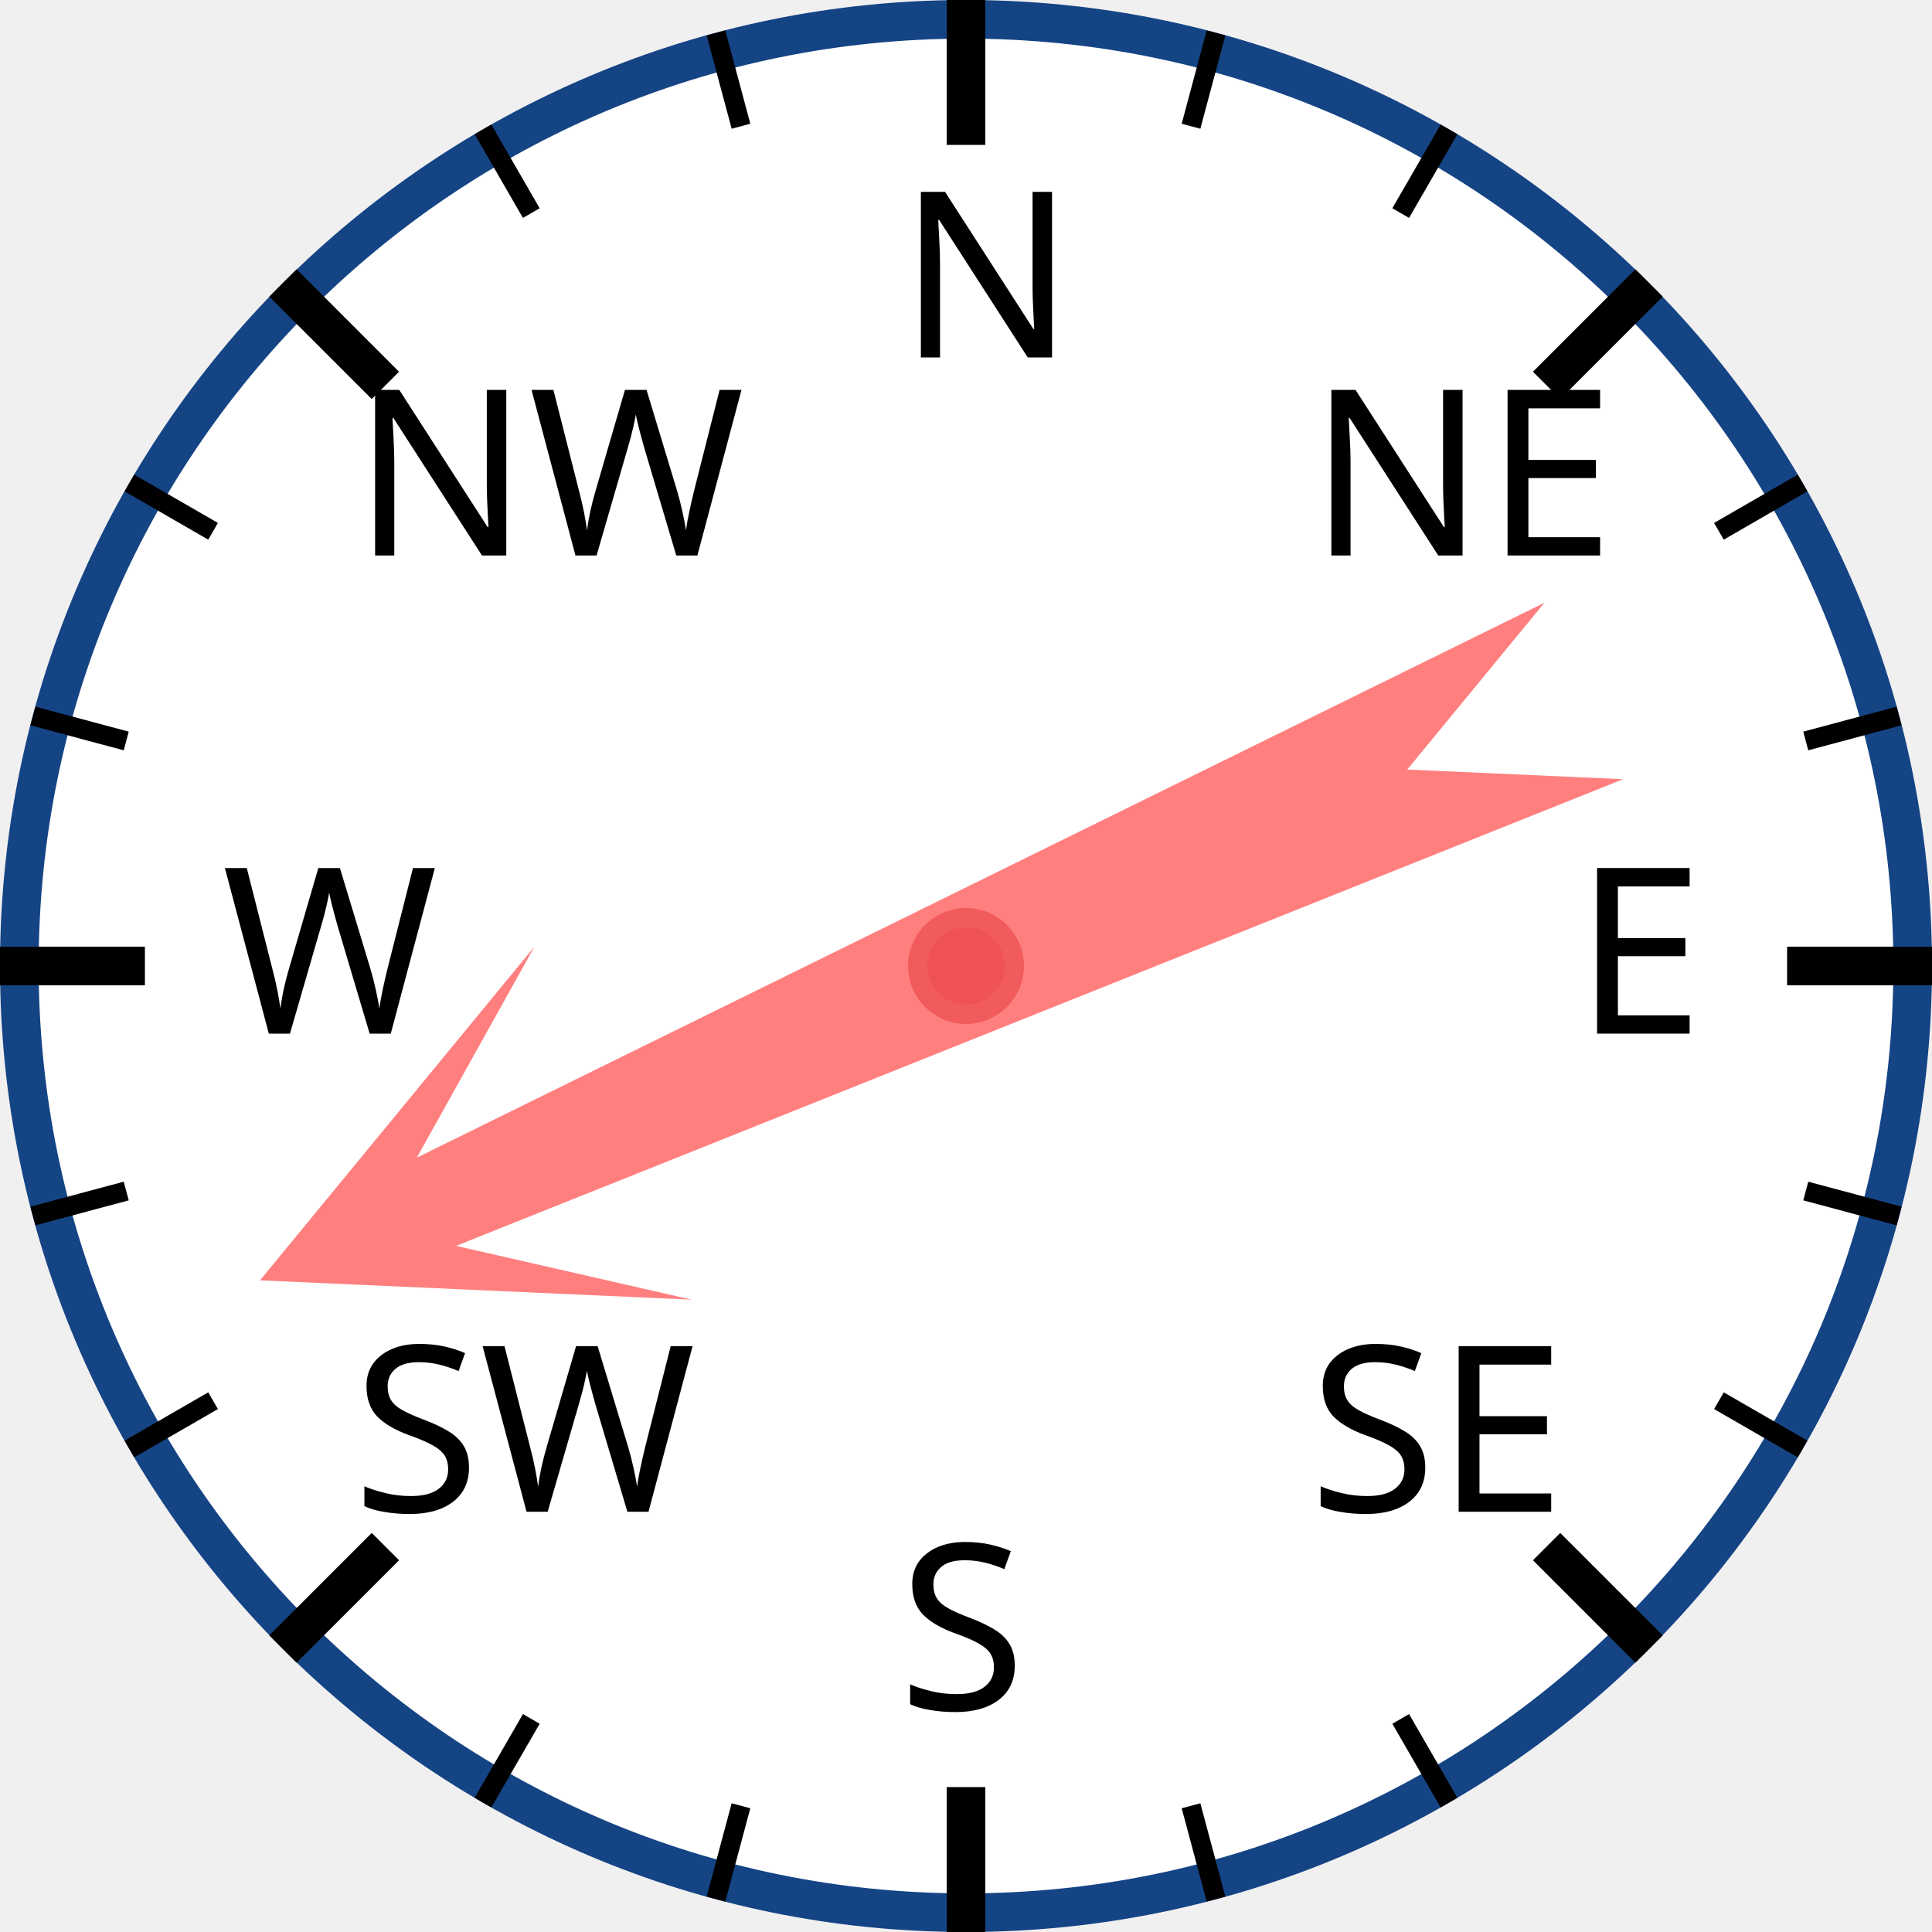
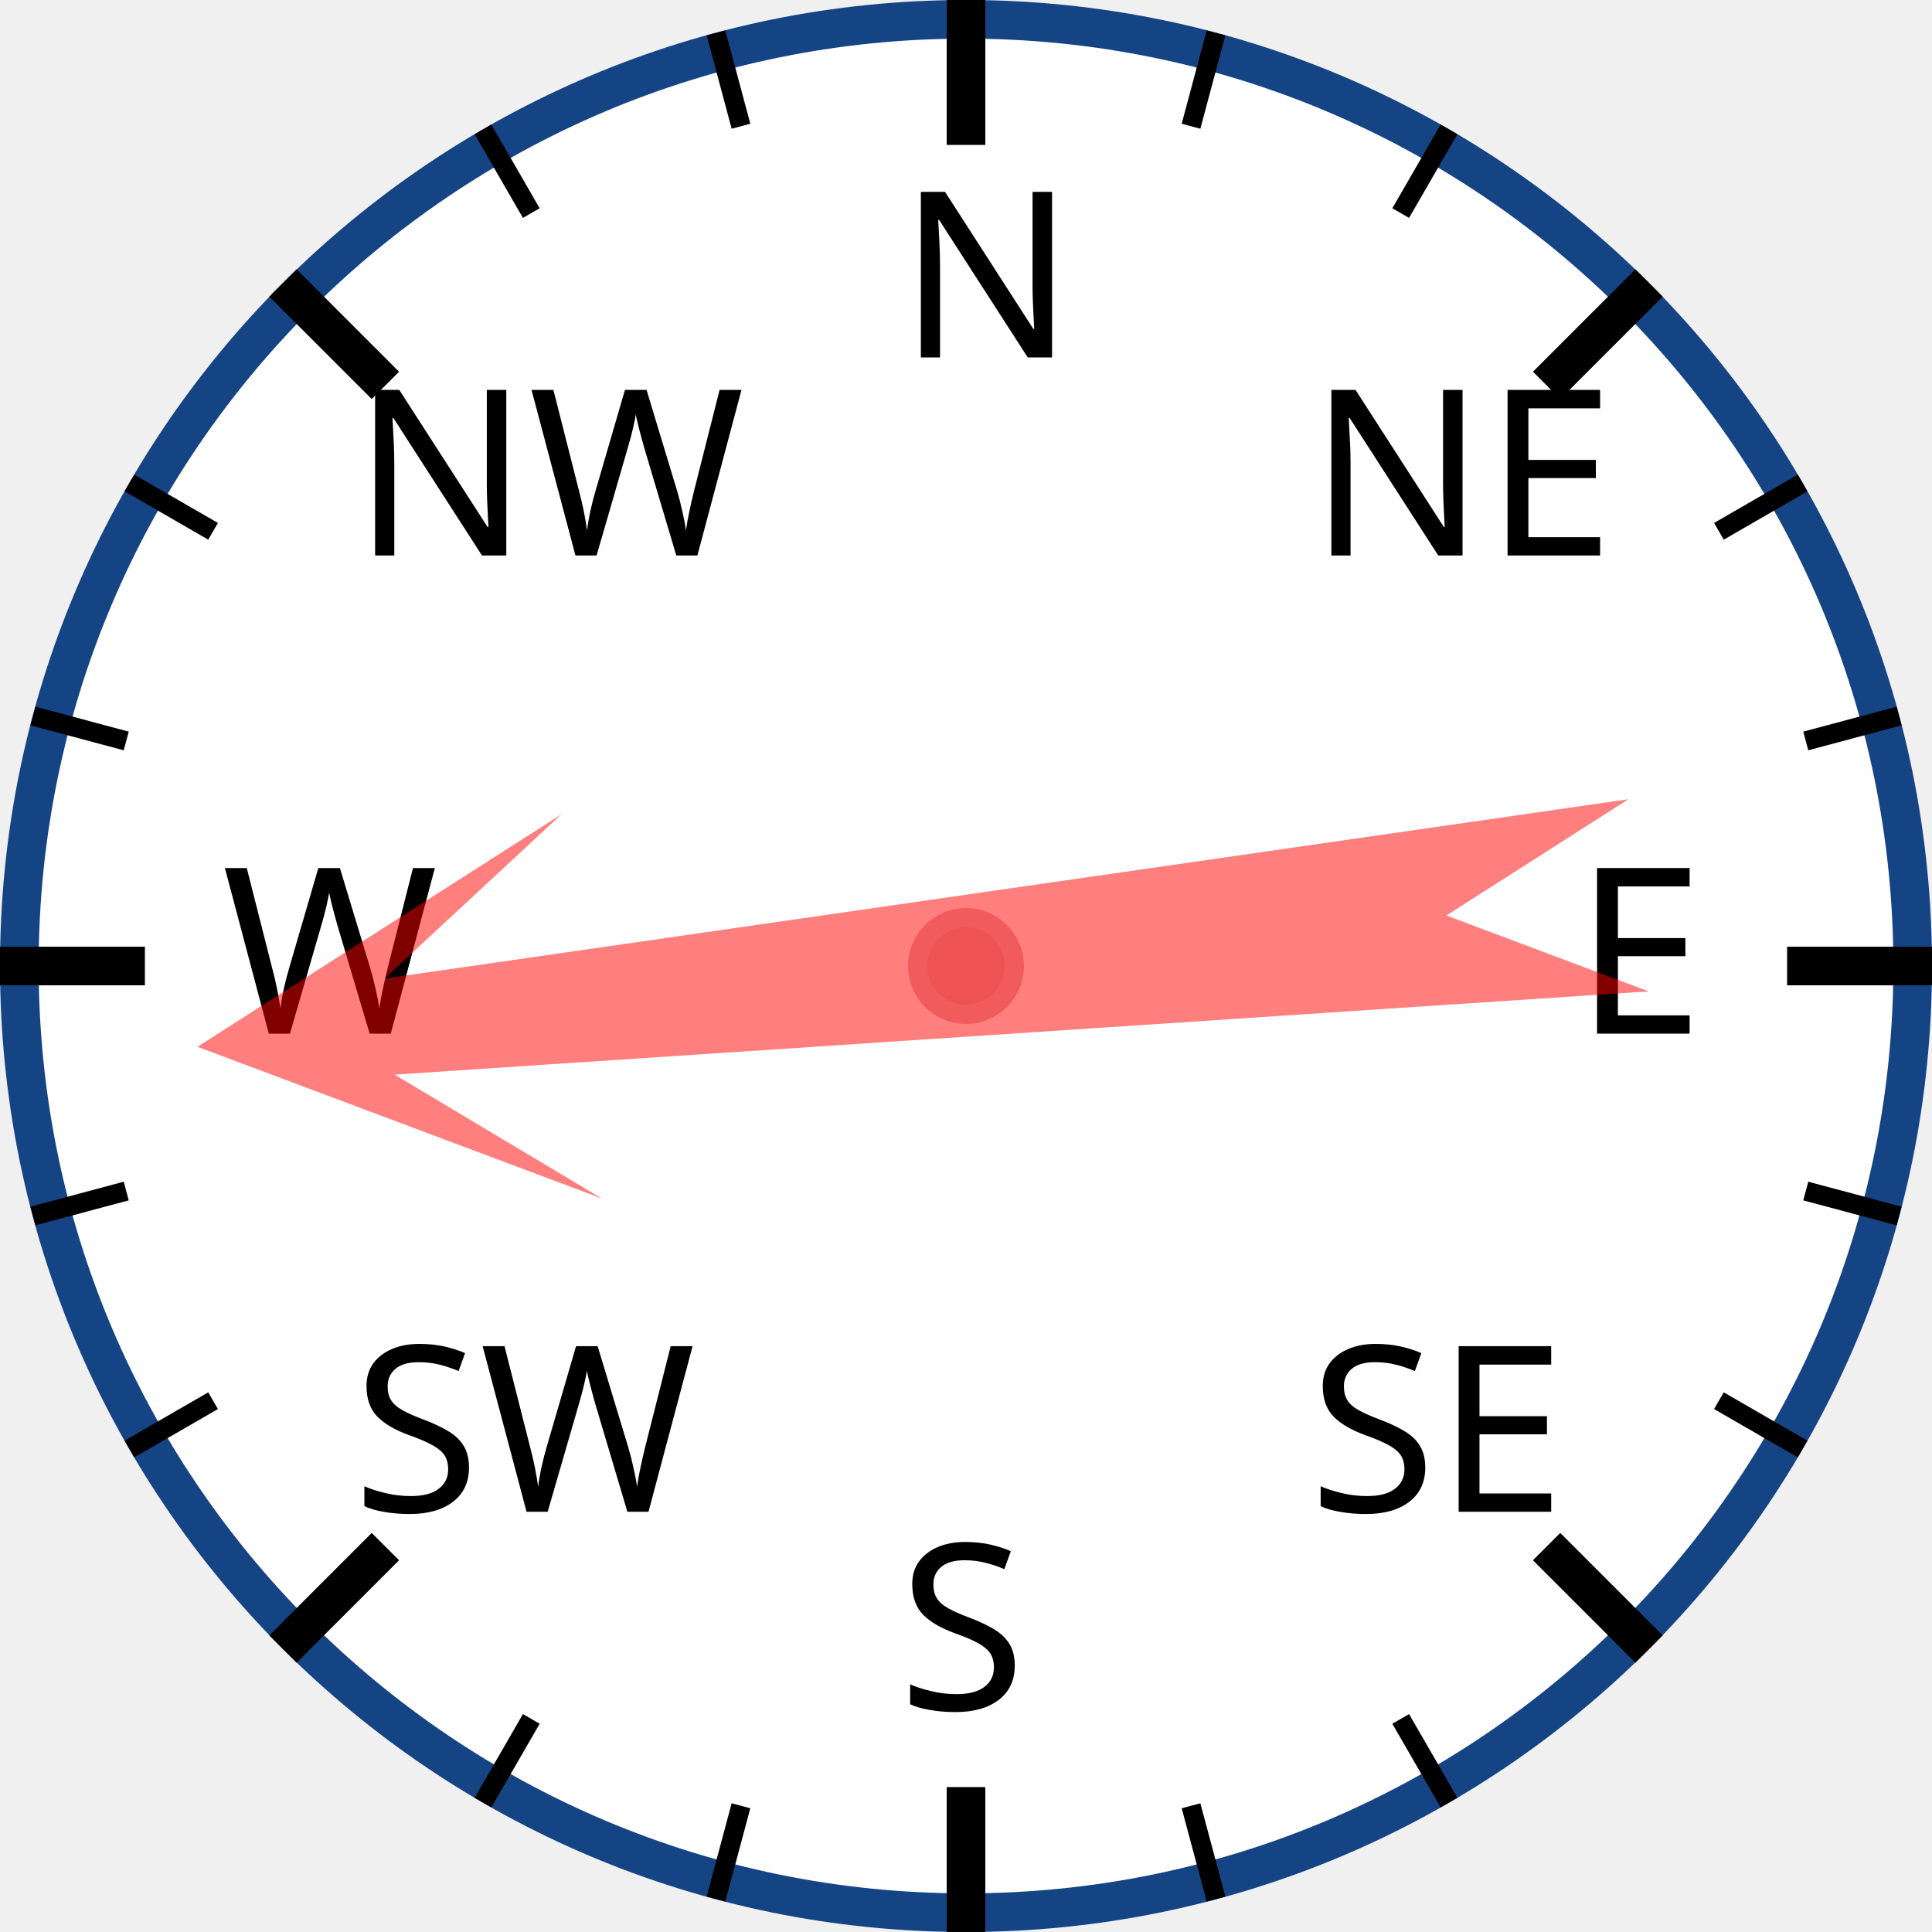
<svg xmlns="http://www.w3.org/2000/svg" width="120px" height="120px" viewBox="0 0 200 200">
  <circle cx="100" cy="100" r="98" style="fill: white; stroke: #154485; stroke-width: 4;" />
  <text x="93.0" y="37.0" style="font-family: sans-serif; font-size: 18pt;">N</text>
  <line x1="100.0" y1="0.0" x2="100.0" y2="15.0" style="stroke: black; stroke-width: 4;" />
  <line x1="74.118" y1="3.407" x2="76.706" y2="13.067" style="stroke: black; stroke-width: 2;" />
  <line x1="50" y1="13.397" x2="55" y2="22.058" style="stroke: black; stroke-width: 2;" />
  <text x="36.503" y="57.503" style="font-family: sans-serif; font-size: 18pt;">NW</text>
  <line x1="29.289" y1="29.289" x2="39.896" y2="39.896" style="stroke: black; stroke-width: 4;" />
  <line x1="13.397" y1="50" x2="22.058" y2="55" style="stroke: black; stroke-width: 2;" />
  <line x1="3.407" y1="74.118" x2="13.067" y2="76.706" style="stroke: black; stroke-width: 2;" />
  <text x="23.0" y="107.0" style="font-family: sans-serif; font-size: 18pt;">W</text>
  <line x1="0.0" y1="100.0" x2="15.0" y2="100.0" style="stroke: black; stroke-width: 4;" />
  <line x1="3.407" y1="125.882" x2="13.067" y2="123.294" style="stroke: black; stroke-width: 2;" />
  <line x1="13.397" y1="150" x2="22.058" y2="145" style="stroke: black; stroke-width: 2;" />
  <text x="36.503" y="156.497" style="font-family: sans-serif; font-size: 18pt;">SW</text>
  <line x1="29.289" y1="170.711" x2="39.896" y2="160.104" style="stroke: black; stroke-width: 4;" />
  <line x1="50" y1="186.603" x2="55" y2="177.942" style="stroke: black; stroke-width: 2;" />
  <line x1="74.118" y1="196.593" x2="76.706" y2="186.933" style="stroke: black; stroke-width: 2;" />
  <text x="93" y="177.0" style="font-family: sans-serif; font-size: 18pt;">S</text>
  <line x1="100" y1="200.0" x2="100" y2="185.0" style="stroke: black; stroke-width: 4;" />
  <line x1="125.882" y1="196.593" x2="123.294" y2="186.933" style="stroke: black; stroke-width: 2;" />
  <line x1="150.0" y1="186.603" x2="145.0" y2="177.942" style="stroke: black; stroke-width: 2;" />
  <text x="135.497" y="156.497" style="font-family: sans-serif; font-size: 18pt;">SE</text>
  <line x1="170.711" y1="170.711" x2="160.104" y2="160.104" style="stroke: black; stroke-width: 4;" />
  <line x1="186.603" y1="150" x2="177.942" y2="145" style="stroke: black; stroke-width: 2;" />
  <line x1="196.593" y1="125.882" x2="186.933" y2="123.294" style="stroke: black; stroke-width: 2;" />
  <text x="163.0" y="107" style="font-family: sans-serif; font-size: 18pt;">E</text>
  <line x1="200.0" y1="100" x2="185.0" y2="100" style="stroke: black; stroke-width: 4;" />
  <line x1="196.593" y1="74.118" x2="186.933" y2="76.706" style="stroke: black; stroke-width: 2;" />
  <line x1="186.603" y1="50" x2="177.942" y2="55" style="stroke: black; stroke-width: 2;" />
  <text x="135.497" y="57.503" style="font-family: sans-serif; font-size: 18pt;">NE</text>
  <line x1="170.711" y1="29.289" x2="160.104" y2="39.896" style="stroke: black; stroke-width: 4;" />
  <line x1="150" y1="13.397" x2="145" y2="22.058" style="stroke: black; stroke-width: 2;" />
  <line x1="125.882" y1="3.407" x2="123.294" y2="13.067" style="stroke: black; stroke-width: 2;" />
-   <polygon points="100 20 120 60 105 40 110 170 100 150 90 170 95 40 80 60" style="fill: red; fill-opacity: 0.5;" transform="rotate(246,100,100)" />
+   <polygon points="100 20 120 60 105 40 110 170 100 150 90 170 95 40 80 60" style="fill: red; fill-opacity: 0.5;" transform="rotate(264,100,100)" />
  <circle cx="100" cy="100" r="5" style="fill: #EE5252; stroke: #F25B5B; stroke-width: 2;" />
</svg>
